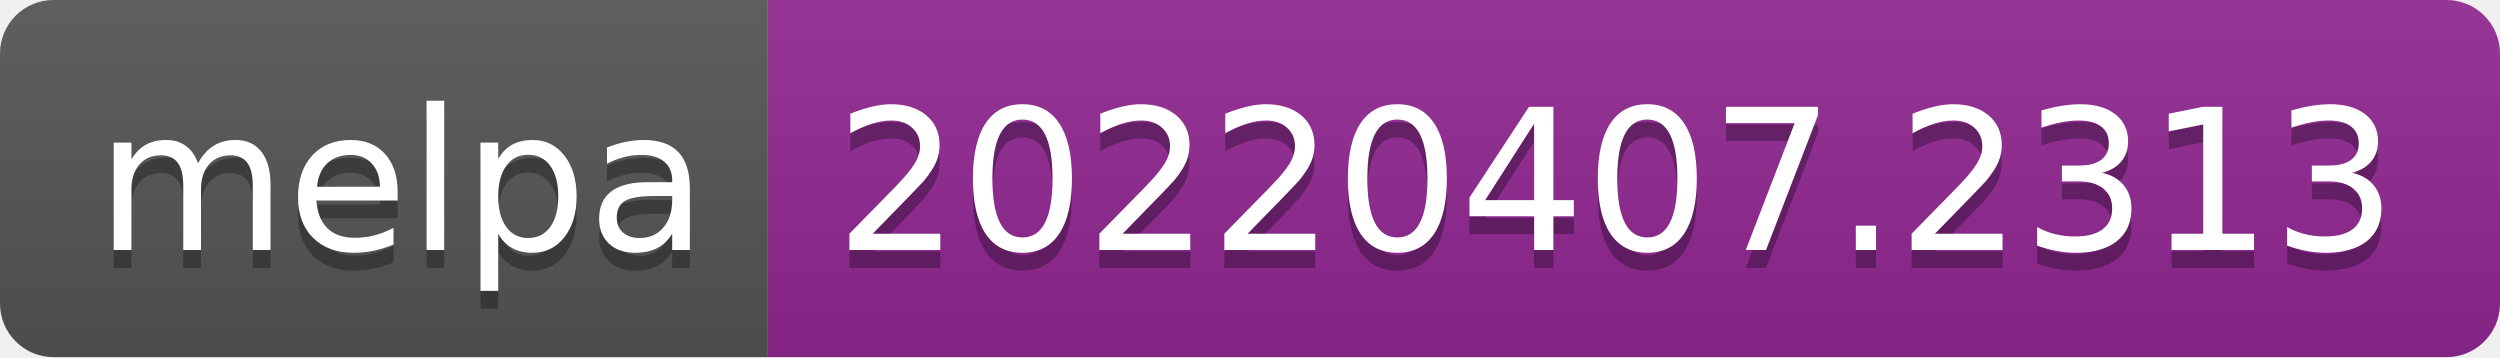
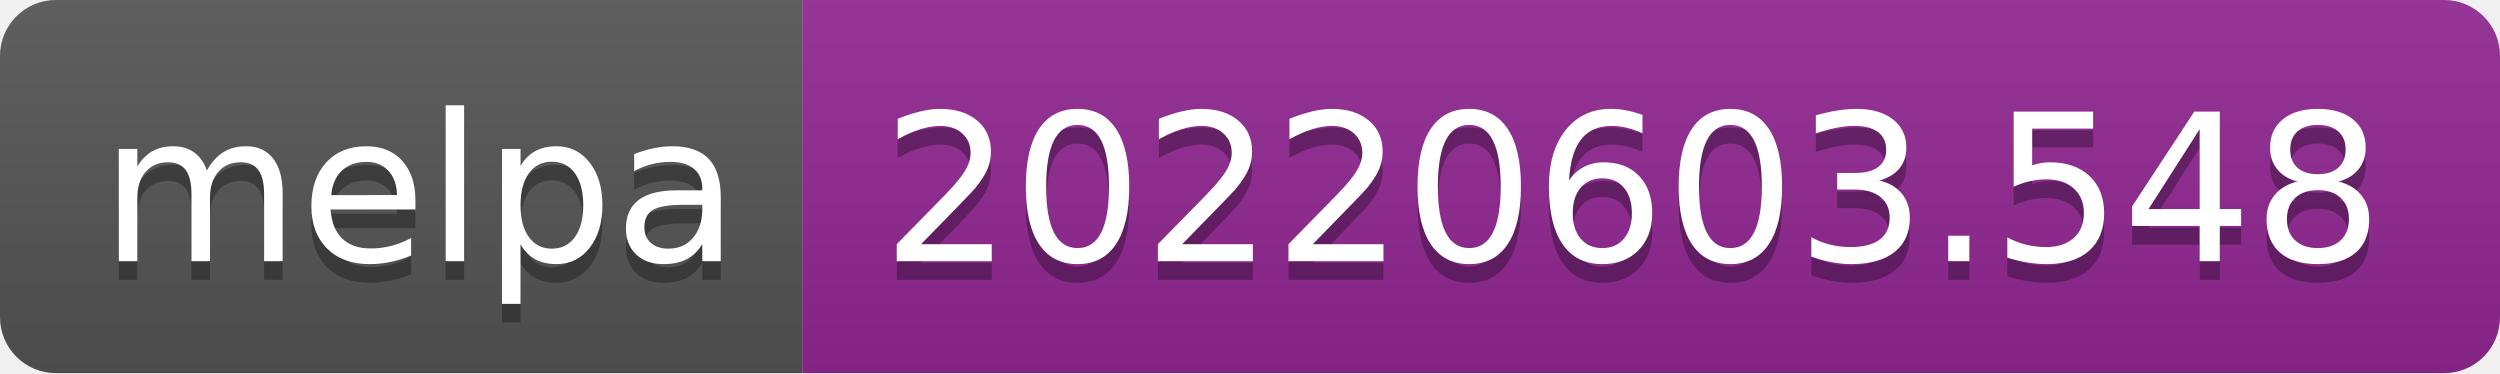
- <svg xmlns="http://www.w3.org/2000/svg" width="140" height="20" role="img" aria-label="melpa: 20220407.2313">
+ <svg xmlns="http://www.w3.org/2000/svg" width="134" height="20" role="img" aria-label="melpa: 20220603.548">
  <linearGradient id="s" x2="0" y2="100%">
    <stop offset="0" stop-color="#bbb" stop-opacity=".1" />
    <stop offset="1" stop-opacity=".1" />
  </linearGradient>
  <clipPath id="r">
-     <rect width="140" height="20" rx="3" fill="#fff" />
+     <rect width="134" height="20" rx="3" fill="#fff" />
  </clipPath>
  <g clip-path="url(#r)">
    <rect width="43" height="20" fill="#555" />
-     <rect x="43" width="97" height="20" fill="#922793" />
-     <rect width="140" height="20" fill="url(#s)" />
+     <rect x="43" width="91" height="20" fill="#922793" />
+     <rect width="134" height="20" fill="url(#s)" />
  </g>
  <g fill="#fff" text-anchor="middle" font-family="Verdana,Geneva,DejaVu Sans,sans-serif" text-rendering="geometricPrecision" font-size="110">
    <text aria-hidden="true" x="225" y="150" fill="#010101" fill-opacity=".3" transform="scale(.1)" textLength="330">melpa</text>
    <text x="225" y="140" transform="scale(.1)" fill="#fff" textLength="330">melpa</text>
-     <text aria-hidden="true" x="905" y="150" fill="#010101" fill-opacity=".3" transform="scale(.1)" textLength="870">20220407.2313</text>
-     <text x="905" y="140" transform="scale(.1)" fill="#fff" textLength="870">20220407.2313</text>
+     <text aria-hidden="true" x="875" y="150" fill="#010101" fill-opacity=".3" transform="scale(.1)" textLength="810">20220603.548</text>
+     <text x="875" y="140" transform="scale(.1)" fill="#fff" textLength="810">20220603.548</text>
  </g>
</svg>
